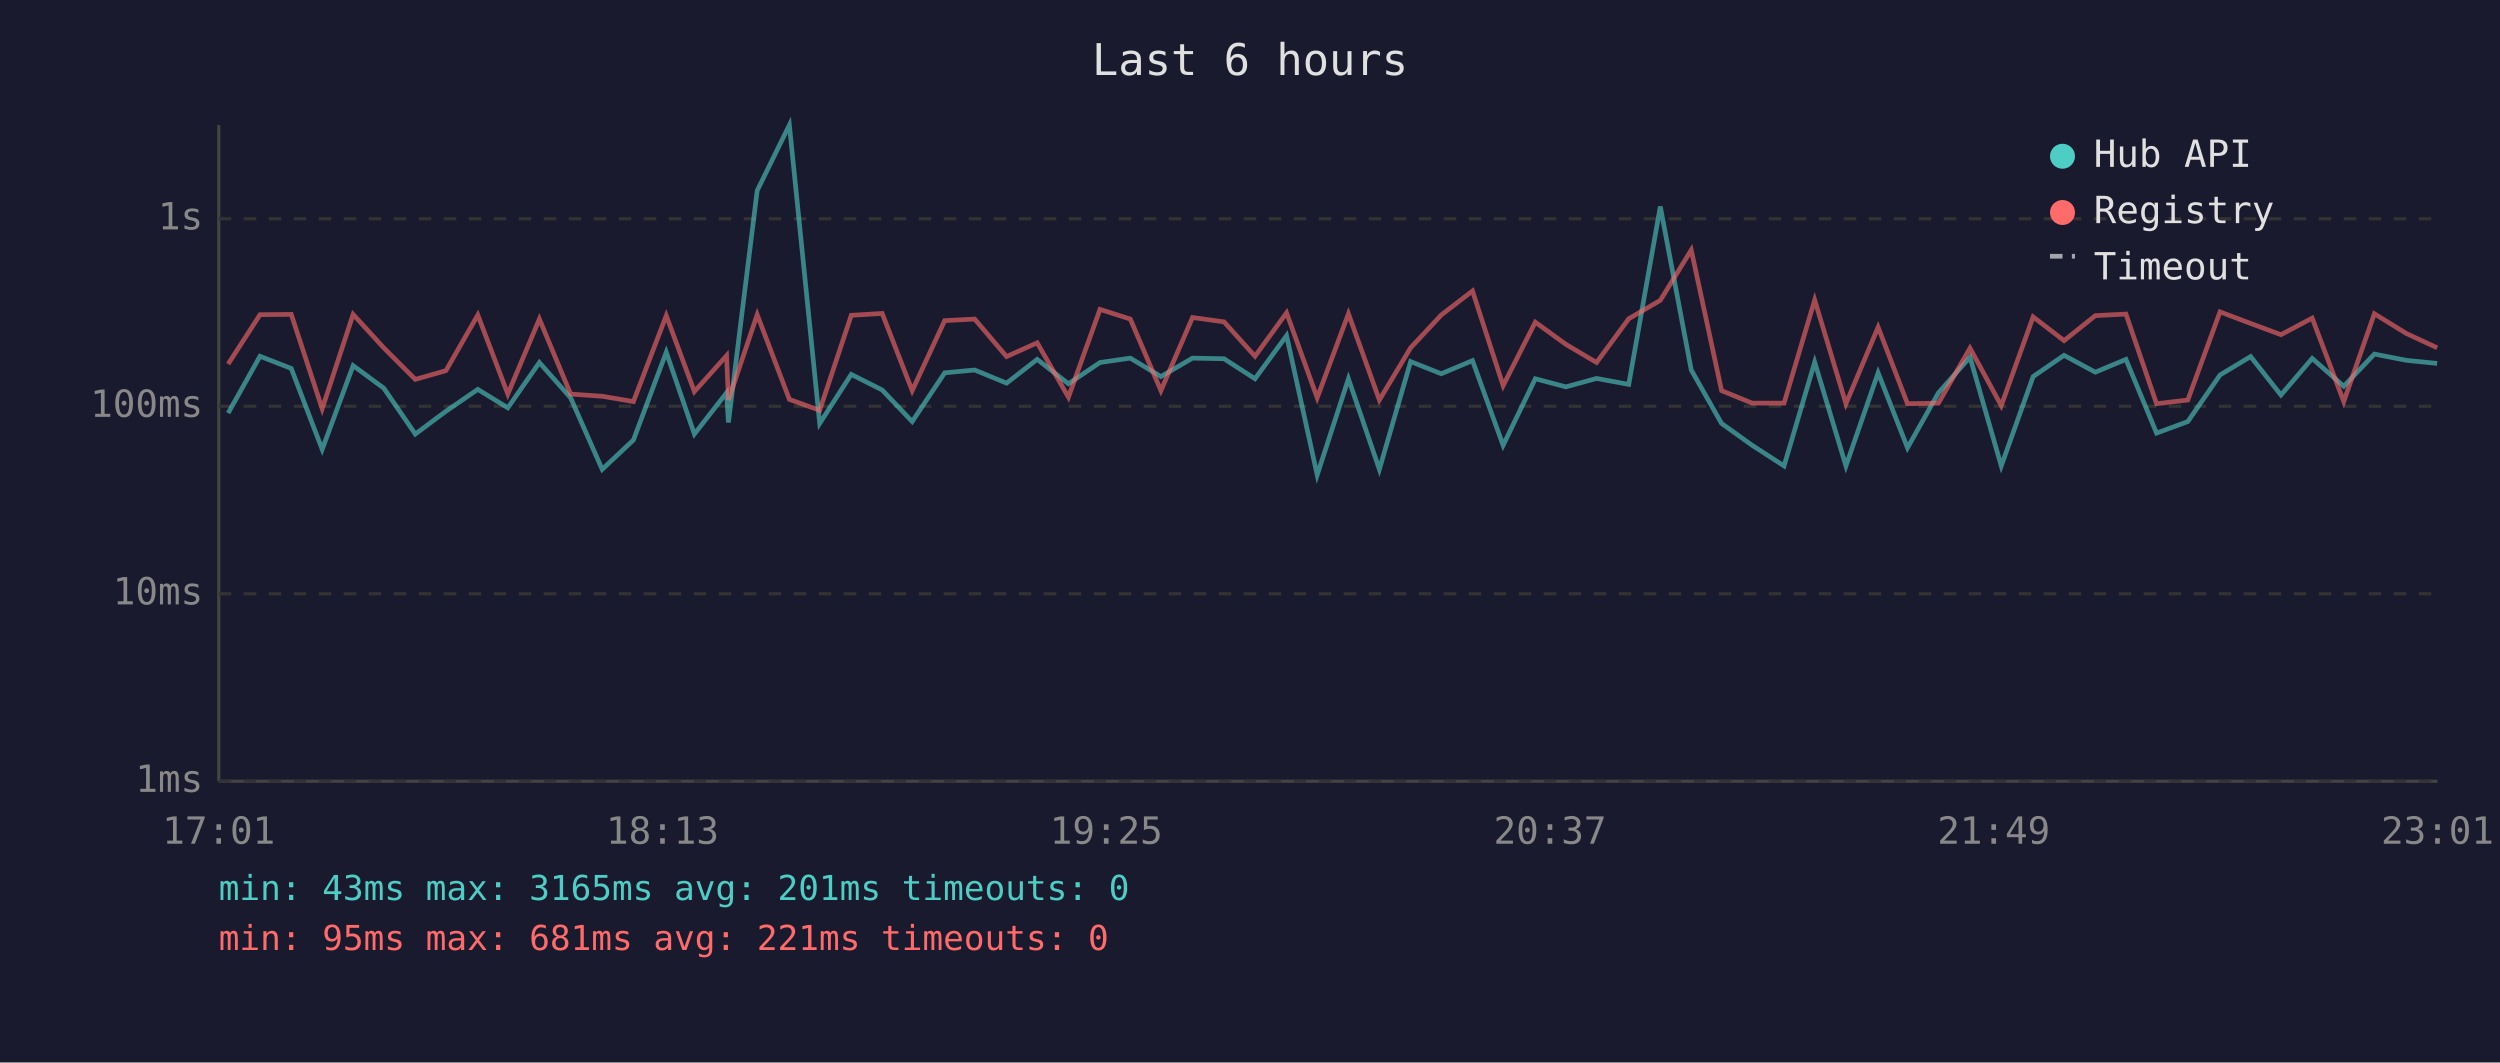
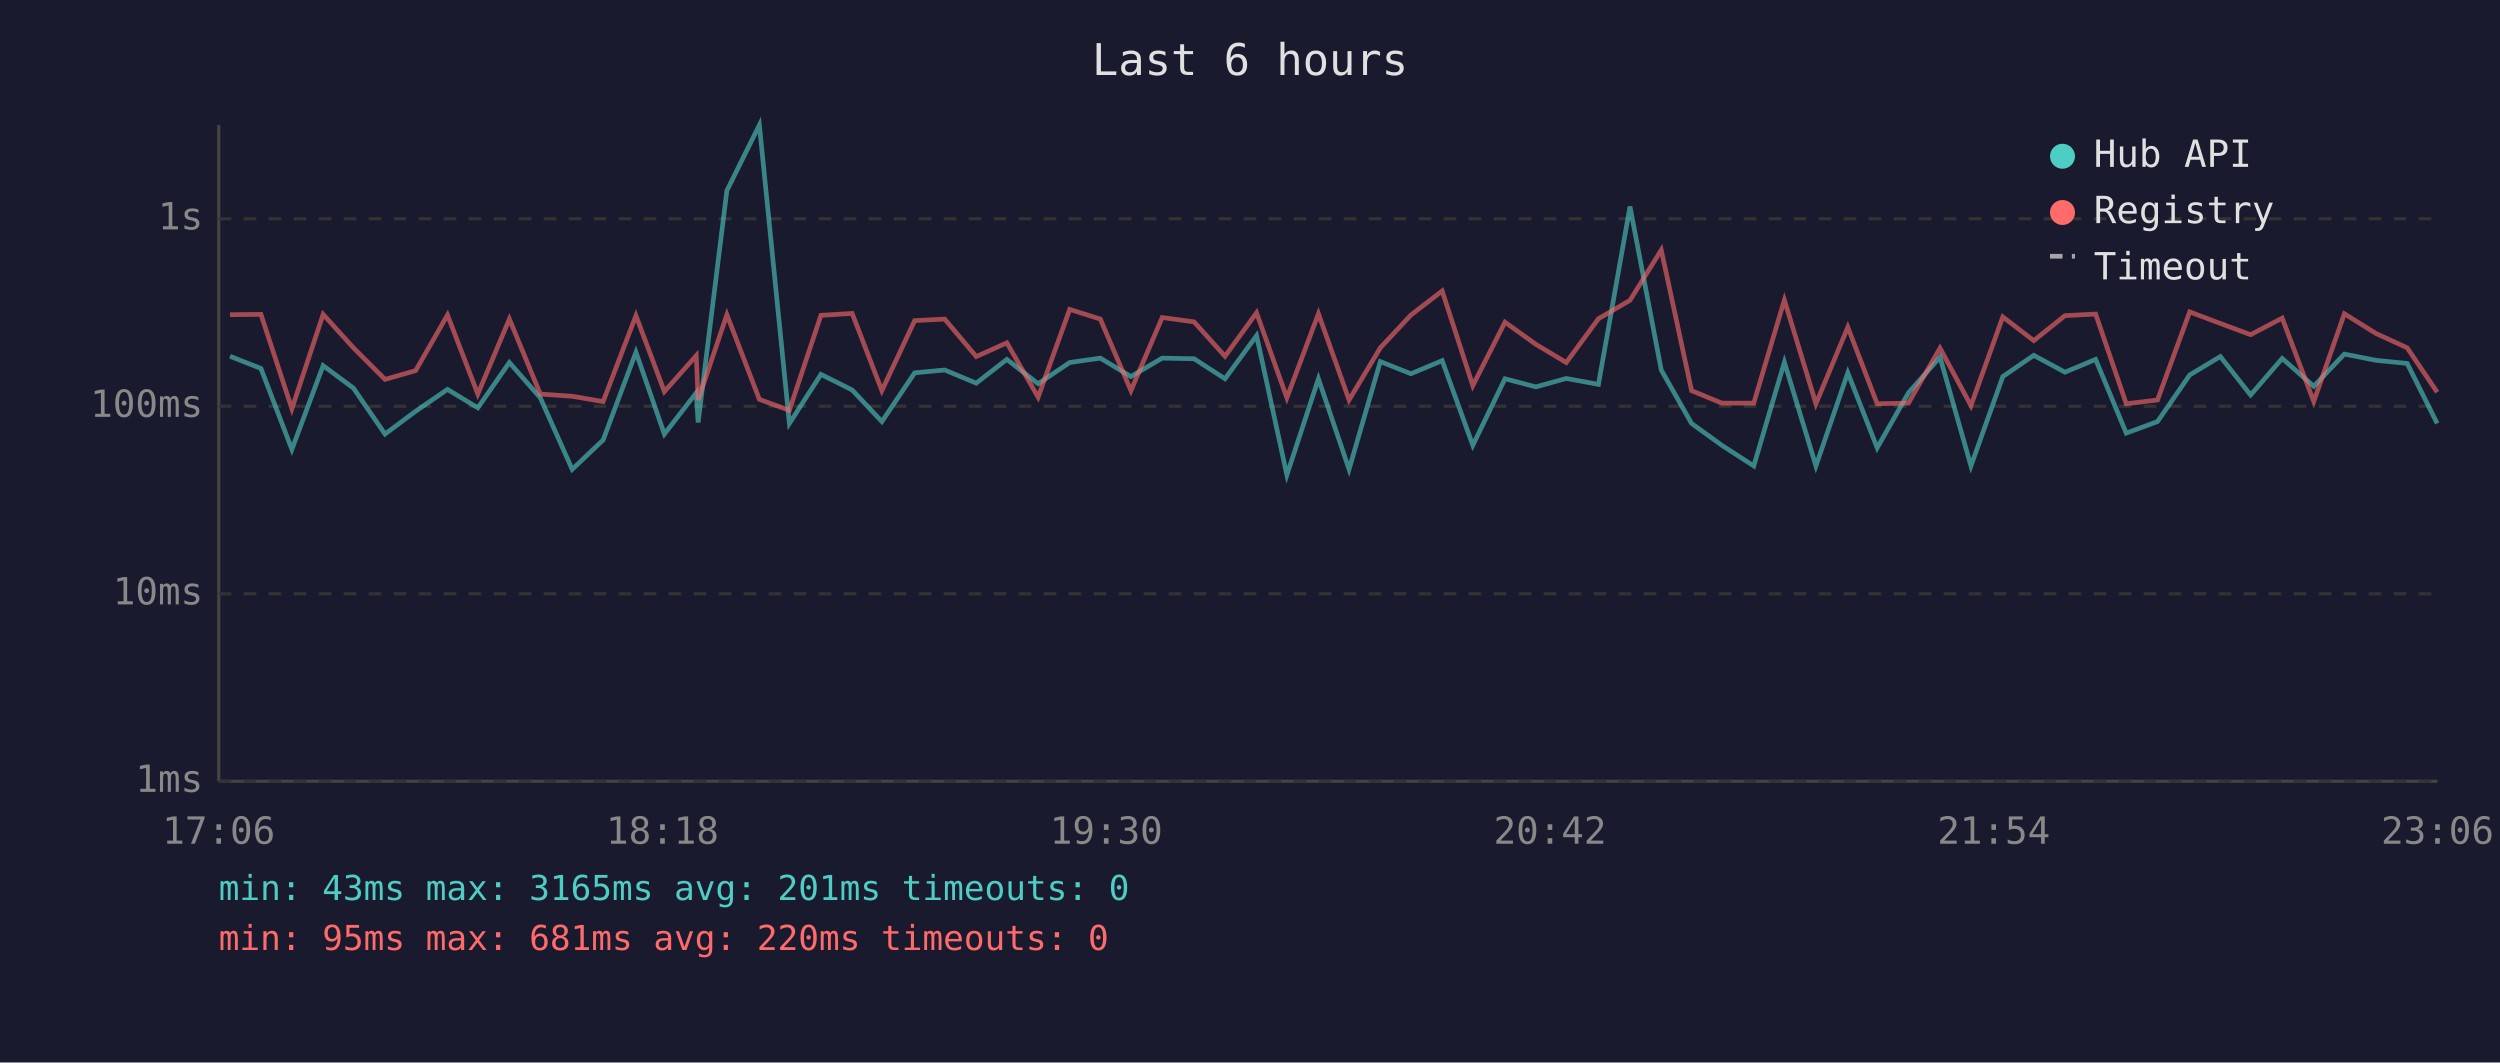
<svg xmlns="http://www.w3.org/2000/svg" viewBox="0 0 800 340" font-family="monospace" font-size="12">
  <rect width="800" height="340" fill="#1a1a2e" />
  <text x="400" y="24" fill="#e0e0e0" font-size="14" text-anchor="middle">Last 6 hours</text>
  <line x1="70" y1="40" x2="70" y2="250" stroke="#444" stroke-width="1" />
  <line x1="70" y1="250" x2="780" y2="250" stroke="#444" stroke-width="1" />
  <line x1="70" y1="250" x2="780" y2="250" stroke="#333" stroke-width="1" stroke-dasharray="4" />
  <text x="65" y="250" fill="#888" text-anchor="end" dominant-baseline="middle">1ms</text>
  <line x1="70" y1="190" x2="780" y2="190" stroke="#333" stroke-width="1" stroke-dasharray="4" />
  <text x="65" y="190" fill="#888" text-anchor="end" dominant-baseline="middle">10ms</text>
  <line x1="70" y1="130" x2="780" y2="130" stroke="#333" stroke-width="1" stroke-dasharray="4" />
  <text x="65" y="130" fill="#888" text-anchor="end" dominant-baseline="middle">100ms</text>
  <line x1="70" y1="70" x2="780" y2="70" stroke="#333" stroke-width="1" stroke-dasharray="4" />
  <text x="65" y="70" fill="#888" text-anchor="end" dominant-baseline="middle">1s</text>
-   <text x="70" y="270" fill="#888" text-anchor="middle">17:01</text>
-   <text x="212" y="270" fill="#888" text-anchor="middle">18:13</text>
-   <text x="354" y="270" fill="#888" text-anchor="middle">19:25</text>
-   <text x="496" y="270" fill="#888" text-anchor="middle">20:37</text>
-   <text x="638" y="270" fill="#888" text-anchor="middle">21:49</text>
-   <text x="780" y="270" fill="#888" text-anchor="middle">23:01</text>
-   <polyline points="73.0,132.2 83.2,114.0 93.2,117.9 103.1,143.8 113.0,117.0 122.8,124.2 132.9,138.9 142.7,131.6 152.9,124.6 162.5,130.5 172.6,116.0 182.6,127.3 192.7,150.2 202.7,140.8 213.2,112.7 222.2,138.9 232.5,125.7 233.1,135.2 242.3,61.0 252.6,40.0 262.3,135.5 272.4,119.8 282.3,124.8 291.9,134.9 302.3,119.3 311.9,118.4 322.1,122.6 331.9,115.0 341.9,122.8 352.0,116.0 361.7,114.6 371.5,120.5 381.6,114.6 391.7,114.8 401.6,121.2 411.7,107.4 421.5,152.0 431.5,121.2 441.4,150.2 451.4,115.7 461.2,119.6 471.2,115.4 481.0,142.5 491.3,121.2 501.1,123.8 510.9,121.1 521.2,123.0 531.3,66.1 541.2,118.4 550.9,135.5 560.7,142.5 570.9,149.1 580.7,115.9 590.7,149.1 601.0,119.3 610.4,143.3 620.3,125.7 630.4,114.3 640.4,149.1 650.6,120.5 660.5,113.7 670.5,119.1 680.3,115.0 690.1,138.6 700.1,134.9 710.4,120.0 720.2,114.1 729.9,126.4 739.9,114.7 750.0,123.6 759.8,113.3 770.0,115.3 779.9,116.3" fill="none" stroke="#4ecdc4" stroke-width="1.5" opacity="0.6" />
-   <polyline points="73.0,116.5 83.2,100.7 93.2,100.6 103.1,130.8 113.0,100.6 122.8,111.3 132.9,121.4 142.7,118.6 152.9,100.8 162.5,126.1 172.6,102.1 182.6,126.1 192.7,126.8 202.7,128.5 213.2,101.0 222.2,125.3 232.5,113.8 233.1,128.0 242.3,100.7 252.6,127.8 262.3,131.3 272.4,100.9 282.3,100.3 291.9,125.0 302.3,102.6 311.9,102.1 322.1,114.1 331.9,109.7 341.9,127.1 352.0,99.0 361.7,102.1 371.5,125.0 381.6,101.6 391.7,103.0 401.6,114.0 411.7,100.1 421.5,127.3 431.5,100.4 441.4,128.0 451.4,111.3 461.2,100.8 471.2,93.1 481.0,123.4 491.3,103.1 501.1,110.2 510.9,116.0 521.2,102.0 531.3,96.1 541.2,80.0 550.9,125.0 560.7,129.0 570.9,129.0 580.7,96.0 590.7,129.2 601.0,104.7 610.4,129.2 620.3,129.0 630.4,111.4 640.4,129.8 650.6,101.4 660.5,109.0 670.5,101.0 680.3,100.5 690.1,129.2 700.1,128.0 710.4,99.8 720.2,103.5 729.9,107.1 739.9,101.8 750.0,128.5 759.8,100.4 770.0,106.7 779.9,111.3" fill="none" stroke="#ff6b6b" stroke-width="1.5" opacity="0.6" />
+   <text x="70" y="270" fill="#888" text-anchor="middle">17:06</text>
+   <text x="212" y="270" fill="#888" text-anchor="middle">18:18</text>
+   <text x="354" y="270" fill="#888" text-anchor="middle">19:30</text>
+   <text x="496" y="270" fill="#888" text-anchor="middle">20:42</text>
+   <text x="638" y="270" fill="#888" text-anchor="middle">21:54</text>
+   <text x="780" y="270" fill="#888" text-anchor="middle">23:06</text>
+   <polyline points="73.6,114.0 83.5,117.9 93.4,143.8 103.4,117.0 113.1,124.2 123.2,138.9 133.0,131.6 143.2,124.6 152.9,130.5 163.0,116.0 172.9,127.3 183.1,150.2 193.0,140.8 203.5,112.7 212.6,138.9 222.8,125.7 223.4,135.2 232.6,61.0 243.0,40.0 252.6,135.5 262.7,119.8 272.7,124.8 282.2,134.9 292.7,119.3 302.3,118.4 312.4,122.6 322.2,115.0 332.2,122.8 342.3,116.0 352.1,114.6 361.9,120.5 371.9,114.6 382.1,114.8 392.0,121.2 402.1,107.4 411.8,152.0 421.9,121.2 431.7,150.2 441.7,115.7 451.5,119.6 461.5,115.4 471.3,142.5 481.6,121.2 491.5,123.8 501.2,121.1 511.5,123.0 521.6,66.1 531.6,118.4 541.3,135.5 551.0,142.5 561.2,149.1 571.0,115.9 581.1,149.1 591.3,119.3 600.7,143.3 610.7,125.7 620.8,114.3 630.7,149.1 640.9,120.5 650.8,113.7 660.8,119.1 670.6,115.0 680.4,138.6 690.4,134.9 700.7,120.0 710.5,114.1 720.2,126.4 730.3,114.7 740.4,123.6 750.2,113.3 760.3,115.3 770.3,116.3 779.9,135.5" fill="none" stroke="#4ecdc4" stroke-width="1.5" opacity="0.6" />
+   <polyline points="73.6,100.7 83.5,100.6 93.4,130.8 103.4,100.6 113.1,111.3 123.2,121.4 133.0,118.6 143.2,100.8 152.9,126.1 163.0,102.1 172.9,126.1 183.1,126.8 193.0,128.5 203.5,101.0 212.6,125.3 222.8,113.8 223.4,128.0 232.6,100.7 243.0,127.8 252.6,131.3 262.7,100.9 272.7,100.3 282.2,125.0 292.7,102.6 302.3,102.1 312.4,114.1 322.2,109.7 332.2,127.1 342.3,99.0 352.1,102.1 361.9,125.0 371.9,101.6 382.1,103.0 392.0,114.0 402.1,100.1 411.8,127.3 421.9,100.4 431.7,128.0 441.7,111.3 451.5,100.8 461.5,93.1 471.3,123.4 481.6,103.1 491.5,110.2 501.2,116.0 511.5,102.0 521.6,96.1 531.6,80.0 541.3,125.0 551.0,129.0 561.2,129.0 571.0,96.0 581.1,129.2 591.3,104.7 600.7,129.2 610.7,129.0 620.8,111.4 630.7,129.8 640.9,101.4 650.8,109.0 660.8,101.0 670.6,100.5 680.4,129.2 690.4,128.0 700.7,99.8 710.5,103.5 720.2,107.1 730.3,101.8 740.4,128.5 750.2,100.4 760.3,106.7 770.3,111.3 779.9,125.5" fill="none" stroke="#ff6b6b" stroke-width="1.5" opacity="0.6" />
  <circle cx="660" cy="50" r="4" fill="#4ecdc4" />
  <text x="670" y="50" fill="#e0e0e0" dominant-baseline="middle">Hub API</text>
  <circle cx="660" cy="68" r="4" fill="#ff6b6b" />
  <text x="670" y="68" fill="#e0e0e0" dominant-baseline="middle">Registry</text>
  <line x1="656" y1="82" x2="664" y2="82" stroke="#e0e0e0" stroke-width="1.5" stroke-dasharray="4,3" opacity="0.7" />
  <text x="670" y="86" fill="#e0e0e0" dominant-baseline="middle">Timeout</text>
  <text x="70" y="288" fill="#4ecdc4" font-size="11">min: 43ms  max: 3165ms  avg: 201ms  timeouts: 0</text>
-   <text x="70" y="304" fill="#ff6b6b" font-size="11">min: 95ms  max: 681ms  avg: 221ms  timeouts: 0</text>
+   <text x="70" y="304" fill="#ff6b6b" font-size="11">min: 95ms  max: 681ms  avg: 220ms  timeouts: 0</text>
</svg>
